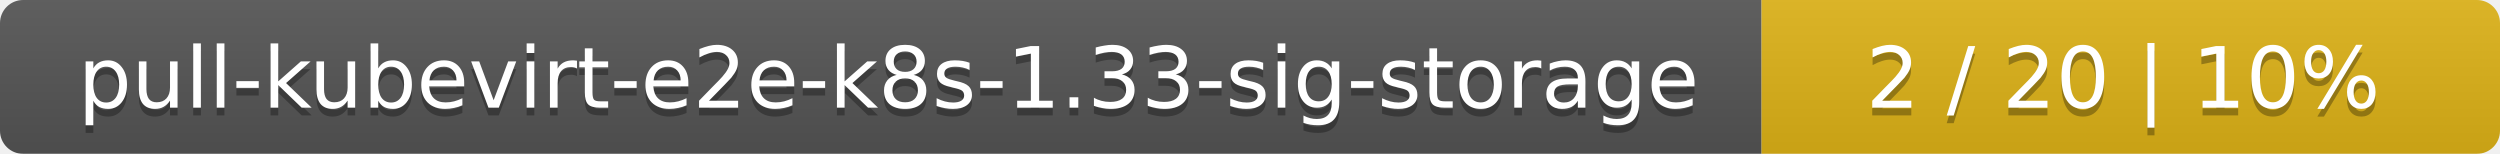
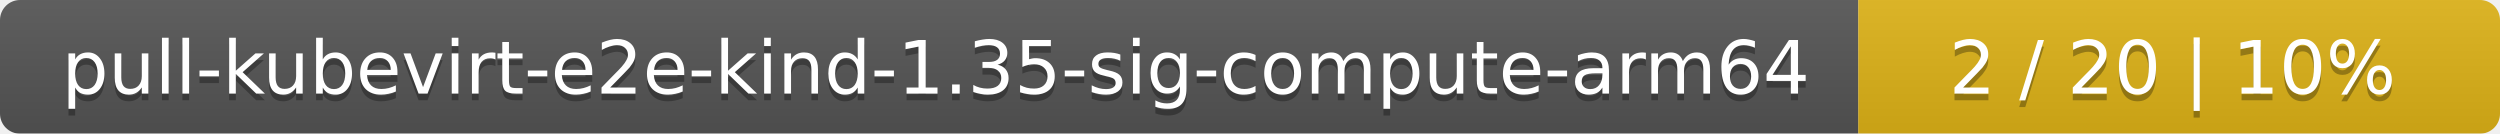
- <svg xmlns="http://www.w3.org/2000/svg" width="325" height="20">
+ <svg xmlns="http://www.w3.org/2000/svg" width="374" height="20">
  <linearGradient id="smooth" x2="0" y2="100%">
    <stop offset="0" stop-color="#bbb" stop-opacity=".1" />
    <stop offset="1" stop-opacity=".1" />
  </linearGradient>
  <mask id="round">
-     <rect width="325" height="20" rx="3" fill="#fff" />
+     <rect width="374" height="20" rx="3" fill="#fff" />
  </mask>
  <g mask="url(#round)">
-     <rect width="229" height="20" fill="#555" />
-     <rect x="229" width="96" height="20" fill="#dfb317" />
-     <rect width="325" height="20" fill="url(#smooth)" />
+     <rect width="278" height="20" fill="#555" />
+     <rect x="278" width="96" height="20" fill="#dfb317" />
+     <rect width="374" height="20" fill="url(#smooth)" />
  </g>
  <g fill="#fff" text-anchor="middle" font-family="DejaVu Sans,Verdana,Geneva,sans-serif" font-size="11">
-     <text x="115.5" y="15" fill="#010101" fill-opacity=".3">pull-kubevirt-e2e-k8s-1.33-sig-storage</text>
-     <text x="115.5" y="14">pull-kubevirt-e2e-k8s-1.33-sig-storage</text>
-     <text x="276" y="15" fill="#010101" fill-opacity=".3">2 / 20    |    10%</text>
-     <text x="276" y="14">2 / 20    |    10%</text>
+     <text x="140" y="15" fill="#010101" fill-opacity=".3">pull-kubevirt-e2e-kind-1.35-sig-compute-arm64</text>
+     <text x="140" y="14">pull-kubevirt-e2e-kind-1.35-sig-compute-arm64</text>
+     <text x="325" y="15" fill="#010101" fill-opacity=".3">2 / 20    |    10%</text>
+     <text x="325" y="14">2 / 20    |    10%</text>
  </g>
</svg>
